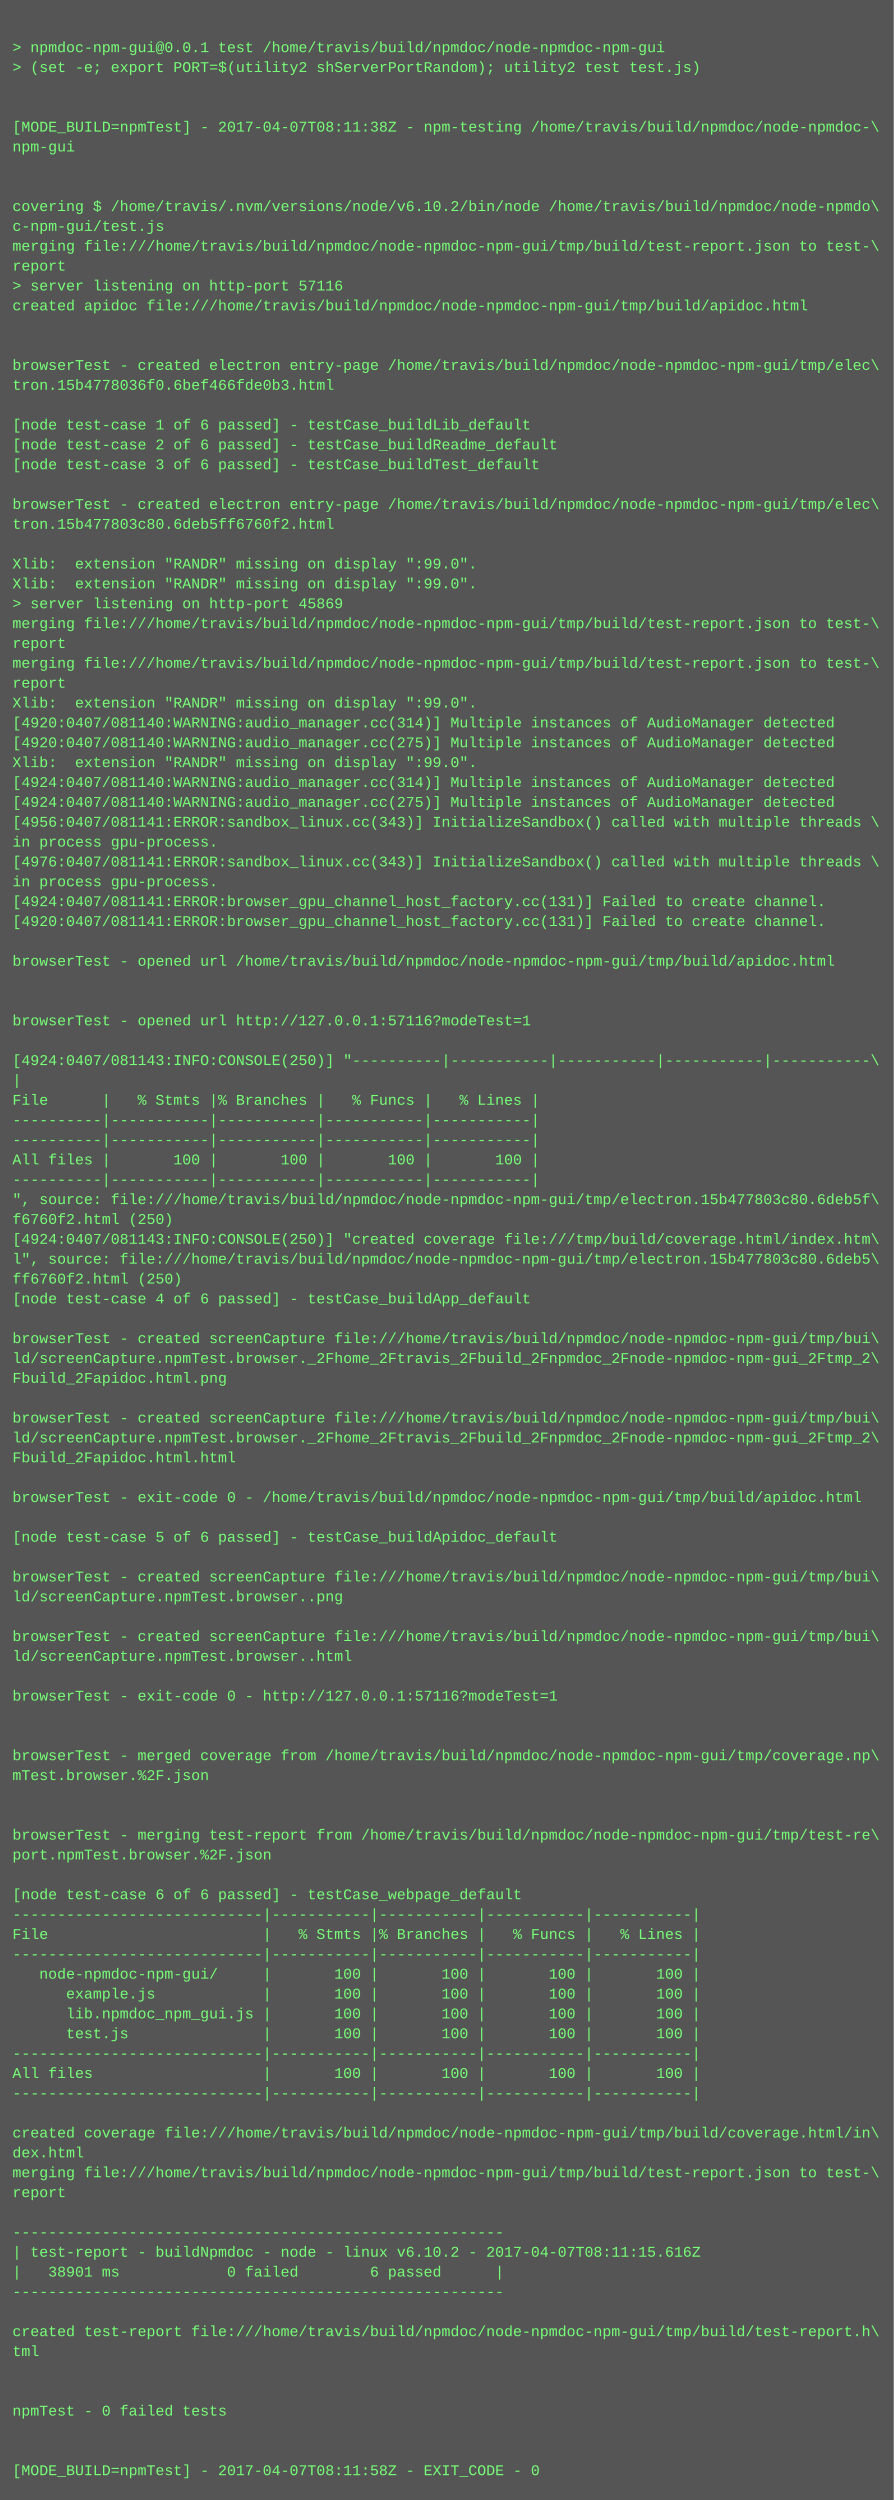
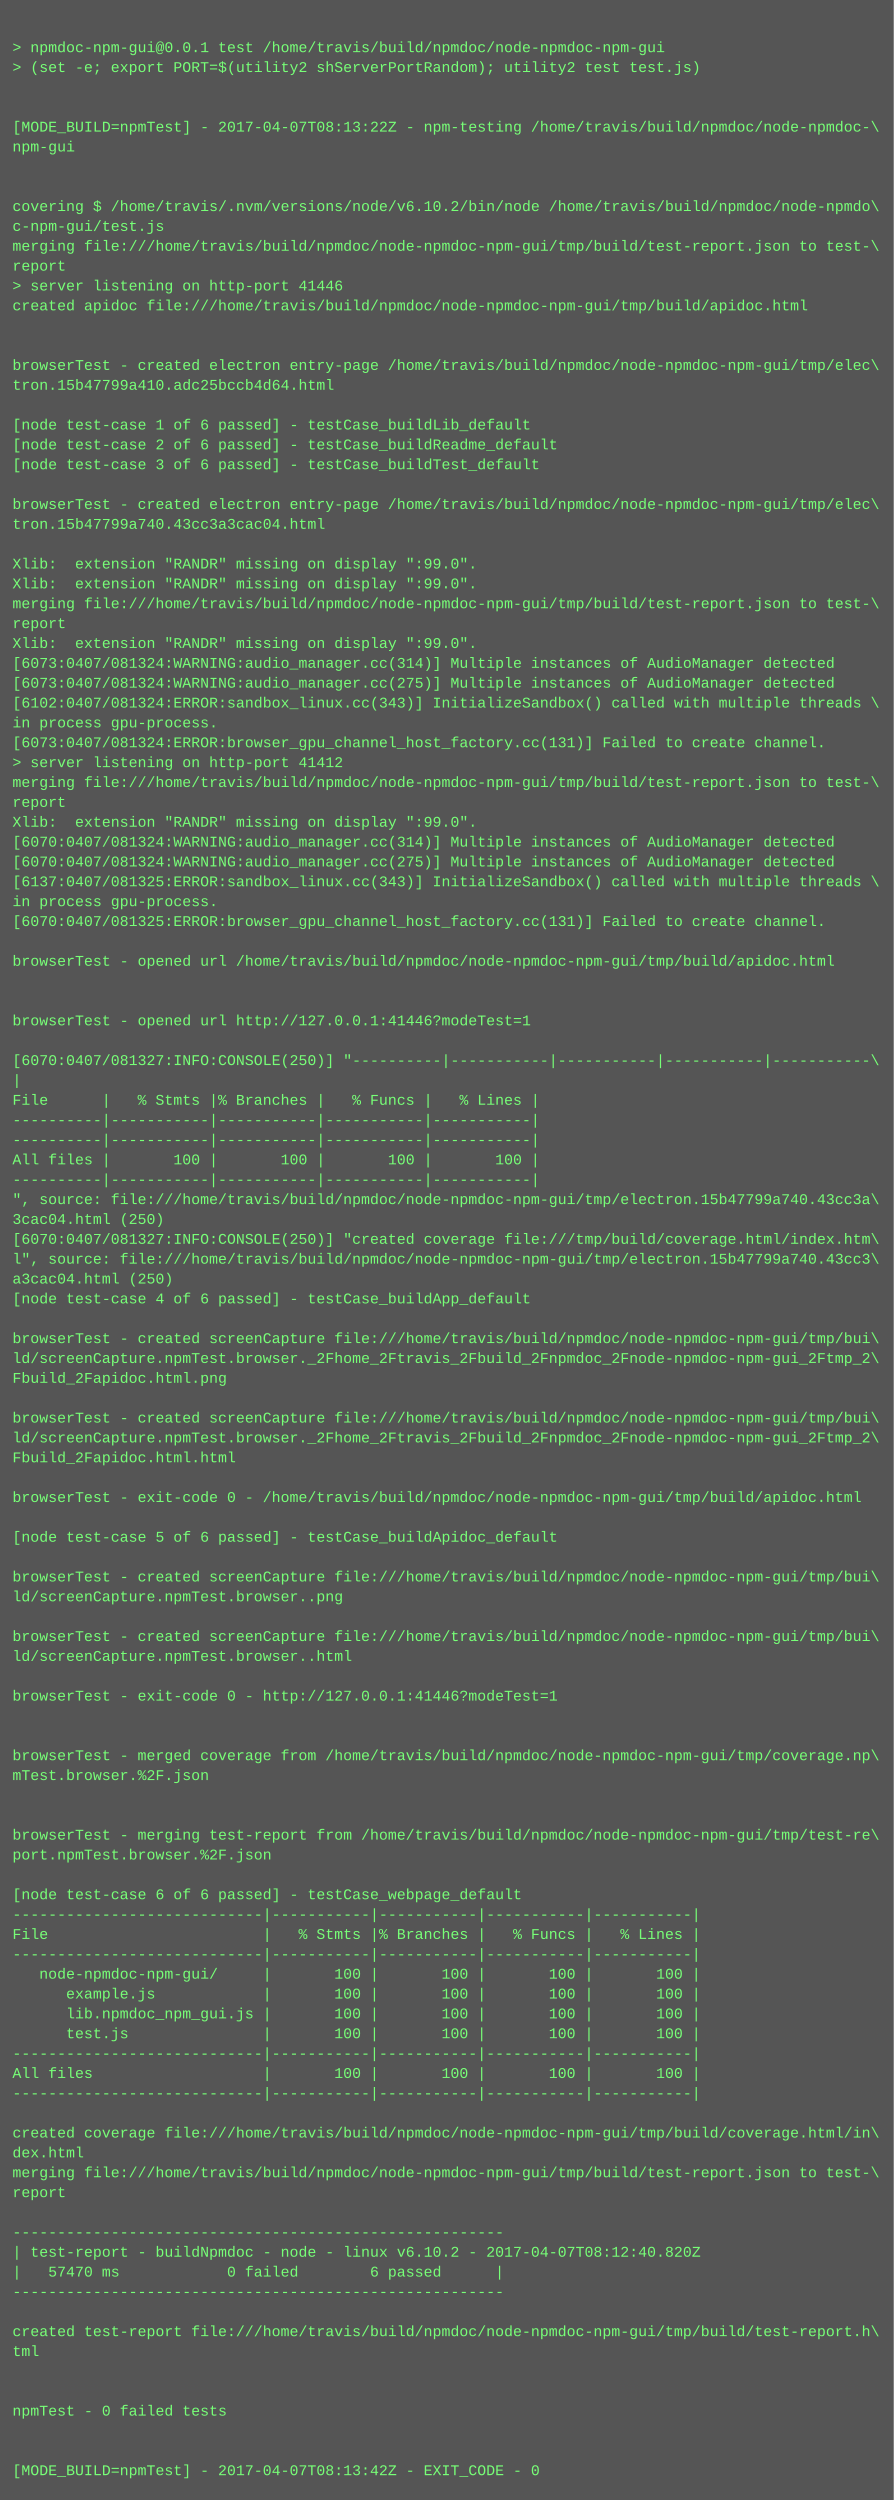
<svg xmlns="http://www.w3.org/2000/svg" height="2014" width="720">
  <rect height="2014" fill="#555" width="720" />
  <text fill="#7f7" font-family="Courier New" font-size="12" xml:space="preserve">
    <tspan x="10" y="26" />
    <tspan x="10" y="42">&gt; npmdoc-npm-gui@0.0.1 test /home/travis/build/npmdoc/node-npmdoc-npm-gui</tspan>
    <tspan x="10" y="58">&gt; (set -e; export PORT=$(utility2 shServerPortRandom); utility2 test test.js)</tspan>
    <tspan x="10" y="74" />
    <tspan x="10" y="90" />
-     <tspan x="10" y="106">[MODE_BUILD=npmTest] - 2017-04-07T08:11:38Z - npm-testing /home/travis/build/npmdoc/node-npmdoc-\</tspan>
+     <tspan x="10" y="106">[MODE_BUILD=npmTest] - 2017-04-07T08:13:22Z - npm-testing /home/travis/build/npmdoc/node-npmdoc-\</tspan>
    <tspan x="10" y="122">npm-gui</tspan>
    <tspan x="10" y="138" />
    <tspan x="10" y="154" />
    <tspan x="10" y="170">covering $ /home/travis/.nvm/versions/node/v6.10.2/bin/node /home/travis/build/npmdoc/node-npmdo\</tspan>
    <tspan x="10" y="186">c-npm-gui/test.js</tspan>
    <tspan x="10" y="202">merging file:///home/travis/build/npmdoc/node-npmdoc-npm-gui/tmp/build/test-report.json to test-\</tspan>
    <tspan x="10" y="218">report</tspan>
-     <tspan x="10" y="234">&gt; server listening on http-port 57116</tspan>
+     <tspan x="10" y="234">&gt; server listening on http-port 41446</tspan>
    <tspan x="10" y="250">created apidoc file:///home/travis/build/npmdoc/node-npmdoc-npm-gui/tmp/build/apidoc.html</tspan>
    <tspan x="10" y="266" />
    <tspan x="10" y="282" />
    <tspan x="10" y="298">browserTest - created electron entry-page /home/travis/build/npmdoc/node-npmdoc-npm-gui/tmp/elec\</tspan>
-     <tspan x="10" y="314">tron.15b4778036f0.6bef466fde0b3.html</tspan>
+     <tspan x="10" y="314">tron.15b47799a410.adc25bccb4d64.html</tspan>
    <tspan x="10" y="330" />
    <tspan x="10" y="346">[node test-case 1 of 6 passed] - testCase_buildLib_default</tspan>
    <tspan x="10" y="362">[node test-case 2 of 6 passed] - testCase_buildReadme_default</tspan>
    <tspan x="10" y="378">[node test-case 3 of 6 passed] - testCase_buildTest_default</tspan>
    <tspan x="10" y="394" />
    <tspan x="10" y="410">browserTest - created electron entry-page /home/travis/build/npmdoc/node-npmdoc-npm-gui/tmp/elec\</tspan>
-     <tspan x="10" y="426">tron.15b477803c80.6deb5ff6760f2.html</tspan>
+     <tspan x="10" y="426">tron.15b47799a740.43cc3a3cac04.html</tspan>
    <tspan x="10" y="442" />
    <tspan x="10" y="458">Xlib:  extension "RANDR" missing on display ":99.0".</tspan>
    <tspan x="10" y="474">Xlib:  extension "RANDR" missing on display ":99.0".</tspan>
-     <tspan x="10" y="490">&gt; server listening on http-port 45869</tspan>
-     <tspan x="10" y="506">merging file:///home/travis/build/npmdoc/node-npmdoc-npm-gui/tmp/build/test-report.json to test-\</tspan>
-     <tspan x="10" y="522">report</tspan>
-     <tspan x="10" y="538">merging file:///home/travis/build/npmdoc/node-npmdoc-npm-gui/tmp/build/test-report.json to test-\</tspan>
-     <tspan x="10" y="554">report</tspan>
-     <tspan x="10" y="570">Xlib:  extension "RANDR" missing on display ":99.0".</tspan>
-     <tspan x="10" y="586">[4920:0407/081140:WARNING:audio_manager.cc(314)] Multiple instances of AudioManager detected</tspan>
-     <tspan x="10" y="602">[4920:0407/081140:WARNING:audio_manager.cc(275)] Multiple instances of AudioManager detected</tspan>
-     <tspan x="10" y="618">Xlib:  extension "RANDR" missing on display ":99.0".</tspan>
-     <tspan x="10" y="634">[4924:0407/081140:WARNING:audio_manager.cc(314)] Multiple instances of AudioManager detected</tspan>
-     <tspan x="10" y="650">[4924:0407/081140:WARNING:audio_manager.cc(275)] Multiple instances of AudioManager detected</tspan>
-     <tspan x="10" y="666">[4956:0407/081141:ERROR:sandbox_linux.cc(343)] InitializeSandbox() called with multiple threads \</tspan>
-     <tspan x="10" y="682">in process gpu-process. </tspan>
-     <tspan x="10" y="698">[4976:0407/081141:ERROR:sandbox_linux.cc(343)] InitializeSandbox() called with multiple threads \</tspan>
-     <tspan x="10" y="714">in process gpu-process. </tspan>
-     <tspan x="10" y="730">[4924:0407/081141:ERROR:browser_gpu_channel_host_factory.cc(131)] Failed to create channel.</tspan>
-     <tspan x="10" y="746">[4920:0407/081141:ERROR:browser_gpu_channel_host_factory.cc(131)] Failed to create channel.</tspan>
+     <tspan x="10" y="490">merging file:///home/travis/build/npmdoc/node-npmdoc-npm-gui/tmp/build/test-report.json to test-\</tspan>
+     <tspan x="10" y="506">report</tspan>
+     <tspan x="10" y="522">Xlib:  extension "RANDR" missing on display ":99.0".</tspan>
+     <tspan x="10" y="538">[6073:0407/081324:WARNING:audio_manager.cc(314)] Multiple instances of AudioManager detected</tspan>
+     <tspan x="10" y="554">[6073:0407/081324:WARNING:audio_manager.cc(275)] Multiple instances of AudioManager detected</tspan>
+     <tspan x="10" y="570">[6102:0407/081324:ERROR:sandbox_linux.cc(343)] InitializeSandbox() called with multiple threads \</tspan>
+     <tspan x="10" y="586">in process gpu-process. </tspan>
+     <tspan x="10" y="602">[6073:0407/081324:ERROR:browser_gpu_channel_host_factory.cc(131)] Failed to create channel.</tspan>
+     <tspan x="10" y="618">&gt; server listening on http-port 41412</tspan>
+     <tspan x="10" y="634">merging file:///home/travis/build/npmdoc/node-npmdoc-npm-gui/tmp/build/test-report.json to test-\</tspan>
+     <tspan x="10" y="650">report</tspan>
+     <tspan x="10" y="666">Xlib:  extension "RANDR" missing on display ":99.0".</tspan>
+     <tspan x="10" y="682">[6070:0407/081324:WARNING:audio_manager.cc(314)] Multiple instances of AudioManager detected</tspan>
+     <tspan x="10" y="698">[6070:0407/081324:WARNING:audio_manager.cc(275)] Multiple instances of AudioManager detected</tspan>
+     <tspan x="10" y="714">[6137:0407/081325:ERROR:sandbox_linux.cc(343)] InitializeSandbox() called with multiple threads \</tspan>
+     <tspan x="10" y="730">in process gpu-process. </tspan>
+     <tspan x="10" y="746">[6070:0407/081325:ERROR:browser_gpu_channel_host_factory.cc(131)] Failed to create channel.</tspan>
    <tspan x="10" y="762" />
    <tspan x="10" y="778">browserTest - opened url /home/travis/build/npmdoc/node-npmdoc-npm-gui/tmp/build/apidoc.html</tspan>
    <tspan x="10" y="794" />
    <tspan x="10" y="810" />
-     <tspan x="10" y="826">browserTest - opened url http://127.0.0.1:57116?modeTest=1</tspan>
+     <tspan x="10" y="826">browserTest - opened url http://127.0.0.1:41446?modeTest=1</tspan>
    <tspan x="10" y="842" />
-     <tspan x="10" y="858">[4924:0407/081143:INFO:CONSOLE(250)] "----------|-----------|-----------|-----------|-----------\</tspan>
+     <tspan x="10" y="858">[6070:0407/081327:INFO:CONSOLE(250)] "----------|-----------|-----------|-----------|-----------\</tspan>
    <tspan x="10" y="874">|</tspan>
    <tspan x="10" y="890">File      |   % Stmts |% Branches |   % Funcs |   % Lines |</tspan>
    <tspan x="10" y="906">----------|-----------|-----------|-----------|-----------|</tspan>
    <tspan x="10" y="922">----------|-----------|-----------|-----------|-----------|</tspan>
    <tspan x="10" y="938">All files |       100 |       100 |       100 |       100 |</tspan>
    <tspan x="10" y="954">----------|-----------|-----------|-----------|-----------|</tspan>
-     <tspan x="10" y="970">", source: file:///home/travis/build/npmdoc/node-npmdoc-npm-gui/tmp/electron.15b477803c80.6deb5f\</tspan>
-     <tspan x="10" y="986">f6760f2.html (250)</tspan>
-     <tspan x="10" y="1002">[4924:0407/081143:INFO:CONSOLE(250)] "created coverage file:///tmp/build/coverage.html/index.htm\</tspan>
-     <tspan x="10" y="1018">l", source: file:///home/travis/build/npmdoc/node-npmdoc-npm-gui/tmp/electron.15b477803c80.6deb5\</tspan>
-     <tspan x="10" y="1034">ff6760f2.html (250)</tspan>
+     <tspan x="10" y="970">", source: file:///home/travis/build/npmdoc/node-npmdoc-npm-gui/tmp/electron.15b47799a740.43cc3a\</tspan>
+     <tspan x="10" y="986">3cac04.html (250)</tspan>
+     <tspan x="10" y="1002">[6070:0407/081327:INFO:CONSOLE(250)] "created coverage file:///tmp/build/coverage.html/index.htm\</tspan>
+     <tspan x="10" y="1018">l", source: file:///home/travis/build/npmdoc/node-npmdoc-npm-gui/tmp/electron.15b47799a740.43cc3\</tspan>
+     <tspan x="10" y="1034">a3cac04.html (250)</tspan>
    <tspan x="10" y="1050">[node test-case 4 of 6 passed] - testCase_buildApp_default</tspan>
    <tspan x="10" y="1066" />
    <tspan x="10" y="1082">browserTest - created screenCapture file:///home/travis/build/npmdoc/node-npmdoc-npm-gui/tmp/bui\</tspan>
    <tspan x="10" y="1098">ld/screenCapture.npmTest.browser._2Fhome_2Ftravis_2Fbuild_2Fnpmdoc_2Fnode-npmdoc-npm-gui_2Ftmp_2\</tspan>
    <tspan x="10" y="1114">Fbuild_2Fapidoc.html.png</tspan>
    <tspan x="10" y="1130" />
    <tspan x="10" y="1146">browserTest - created screenCapture file:///home/travis/build/npmdoc/node-npmdoc-npm-gui/tmp/bui\</tspan>
    <tspan x="10" y="1162">ld/screenCapture.npmTest.browser._2Fhome_2Ftravis_2Fbuild_2Fnpmdoc_2Fnode-npmdoc-npm-gui_2Ftmp_2\</tspan>
    <tspan x="10" y="1178">Fbuild_2Fapidoc.html.html</tspan>
    <tspan x="10" y="1194" />
    <tspan x="10" y="1210">browserTest - exit-code 0 - /home/travis/build/npmdoc/node-npmdoc-npm-gui/tmp/build/apidoc.html</tspan>
    <tspan x="10" y="1226" />
    <tspan x="10" y="1242">[node test-case 5 of 6 passed] - testCase_buildApidoc_default</tspan>
    <tspan x="10" y="1258" />
    <tspan x="10" y="1274">browserTest - created screenCapture file:///home/travis/build/npmdoc/node-npmdoc-npm-gui/tmp/bui\</tspan>
    <tspan x="10" y="1290">ld/screenCapture.npmTest.browser..png</tspan>
    <tspan x="10" y="1306" />
    <tspan x="10" y="1322">browserTest - created screenCapture file:///home/travis/build/npmdoc/node-npmdoc-npm-gui/tmp/bui\</tspan>
    <tspan x="10" y="1338">ld/screenCapture.npmTest.browser..html</tspan>
    <tspan x="10" y="1354" />
-     <tspan x="10" y="1370">browserTest - exit-code 0 - http://127.0.0.1:57116?modeTest=1</tspan>
+     <tspan x="10" y="1370">browserTest - exit-code 0 - http://127.0.0.1:41446?modeTest=1</tspan>
    <tspan x="10" y="1386" />
    <tspan x="10" y="1402" />
    <tspan x="10" y="1418">browserTest - merged coverage from /home/travis/build/npmdoc/node-npmdoc-npm-gui/tmp/coverage.np\</tspan>
    <tspan x="10" y="1434">mTest.browser.%2F.json</tspan>
    <tspan x="10" y="1450" />
    <tspan x="10" y="1466" />
    <tspan x="10" y="1482">browserTest - merging test-report from /home/travis/build/npmdoc/node-npmdoc-npm-gui/tmp/test-re\</tspan>
    <tspan x="10" y="1498">port.npmTest.browser.%2F.json</tspan>
    <tspan x="10" y="1514" />
    <tspan x="10" y="1530">[node test-case 6 of 6 passed] - testCase_webpage_default</tspan>
    <tspan x="10" y="1546">----------------------------|-----------|-----------|-----------|-----------|</tspan>
    <tspan x="10" y="1562">File                        |   % Stmts |% Branches |   % Funcs |   % Lines |</tspan>
    <tspan x="10" y="1578">----------------------------|-----------|-----------|-----------|-----------|</tspan>
    <tspan x="10" y="1594">   node-npmdoc-npm-gui/     |       100 |       100 |       100 |       100 |</tspan>
    <tspan x="10" y="1610">      example.js            |       100 |       100 |       100 |       100 |</tspan>
    <tspan x="10" y="1626">      lib.npmdoc_npm_gui.js |       100 |       100 |       100 |       100 |</tspan>
    <tspan x="10" y="1642">      test.js               |       100 |       100 |       100 |       100 |</tspan>
    <tspan x="10" y="1658">----------------------------|-----------|-----------|-----------|-----------|</tspan>
    <tspan x="10" y="1674">All files                   |       100 |       100 |       100 |       100 |</tspan>
    <tspan x="10" y="1690">----------------------------|-----------|-----------|-----------|-----------|</tspan>
    <tspan x="10" y="1706" />
    <tspan x="10" y="1722">created coverage file:///home/travis/build/npmdoc/node-npmdoc-npm-gui/tmp/build/coverage.html/in\</tspan>
    <tspan x="10" y="1738">dex.html</tspan>
    <tspan x="10" y="1754">merging file:///home/travis/build/npmdoc/node-npmdoc-npm-gui/tmp/build/test-report.json to test-\</tspan>
    <tspan x="10" y="1770">report</tspan>
    <tspan x="10" y="1786" />
    <tspan x="10" y="1802">-------------------------------------------------------</tspan>
-     <tspan x="10" y="1818">| test-report - buildNpmdoc - node - linux v6.10.2 - 2017-04-07T08:11:15.616Z</tspan>
-     <tspan x="10" y="1834">|   38901 ms            0 failed        6 passed      |</tspan>
+     <tspan x="10" y="1818">| test-report - buildNpmdoc - node - linux v6.10.2 - 2017-04-07T08:12:40.820Z</tspan>
+     <tspan x="10" y="1834">|   57470 ms            0 failed        6 passed      |</tspan>
    <tspan x="10" y="1850">-------------------------------------------------------</tspan>
    <tspan x="10" y="1866" />
    <tspan x="10" y="1882">created test-report file:///home/travis/build/npmdoc/node-npmdoc-npm-gui/tmp/build/test-report.h\</tspan>
    <tspan x="10" y="1898">tml</tspan>
    <tspan x="10" y="1914" />
    <tspan x="10" y="1930" />
    <tspan x="10" y="1946">npmTest - 0 failed tests</tspan>
    <tspan x="10" y="1962" />
    <tspan x="10" y="1978" />
-     <tspan x="10" y="1994">[MODE_BUILD=npmTest] - 2017-04-07T08:11:58Z - EXIT_CODE - 0</tspan>
+     <tspan x="10" y="1994">[MODE_BUILD=npmTest] - 2017-04-07T08:13:42Z - EXIT_CODE - 0</tspan>
  </text>
</svg>
